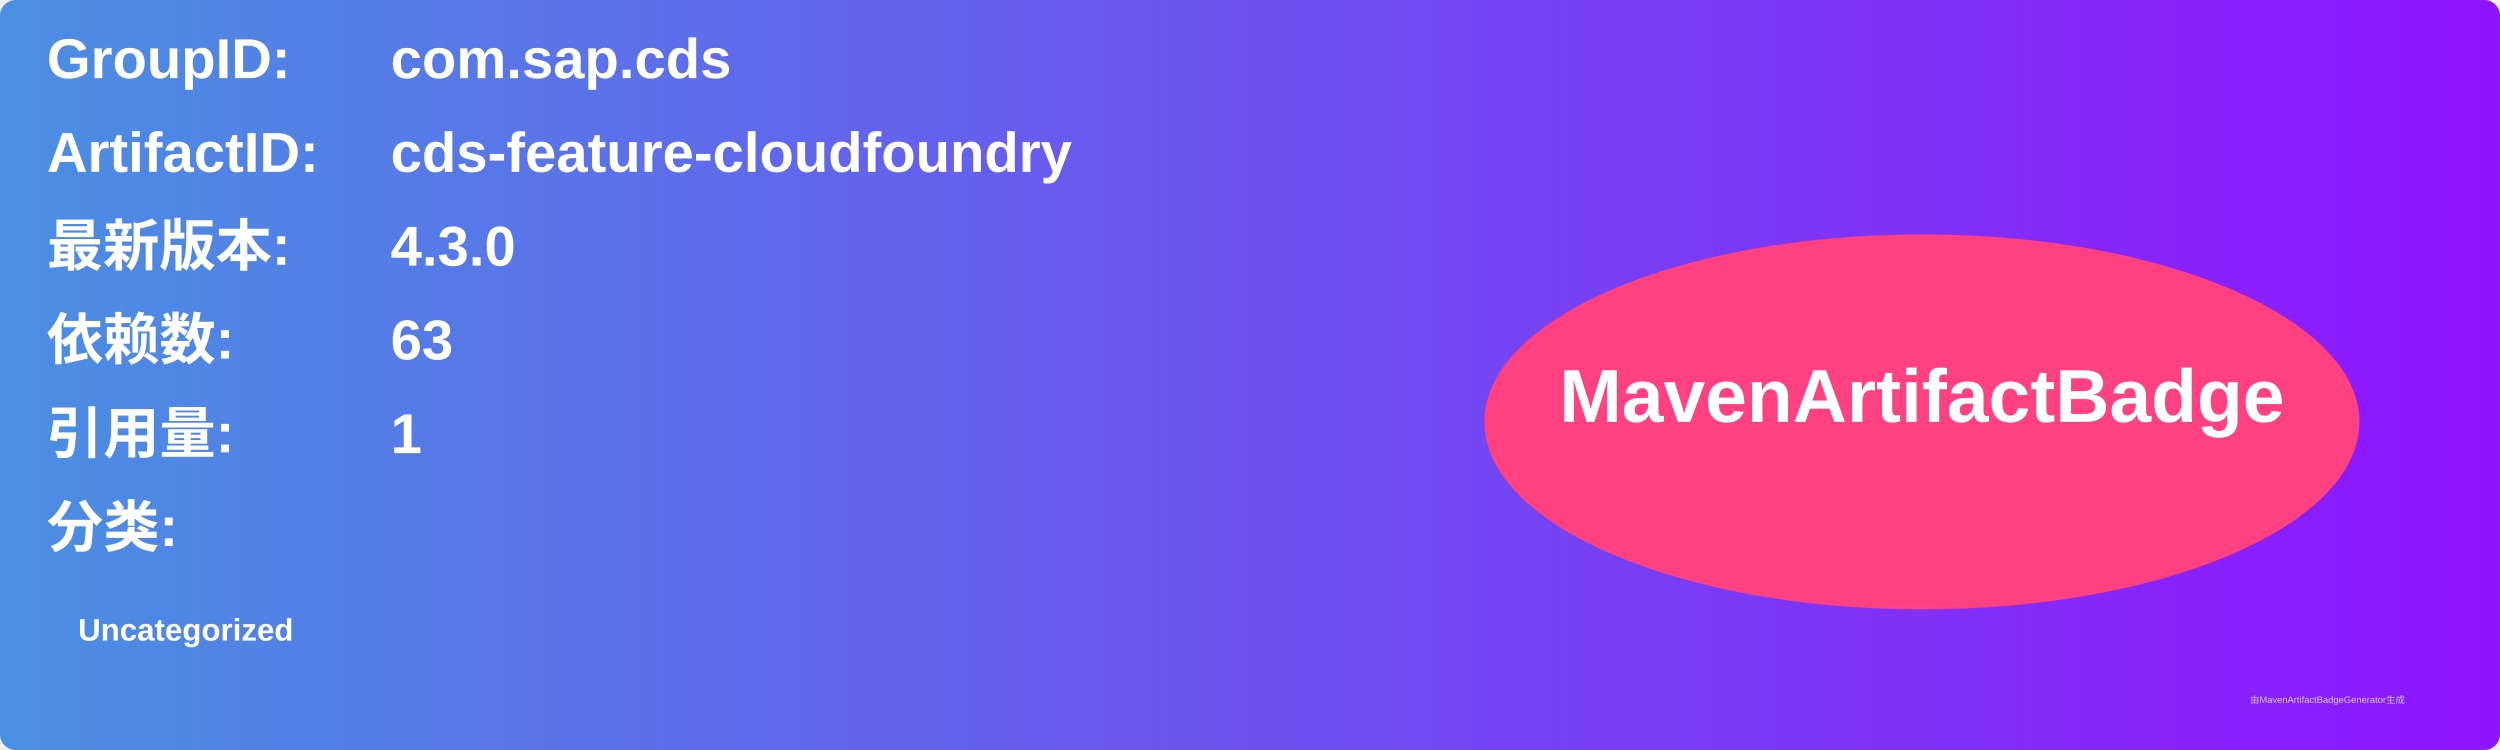
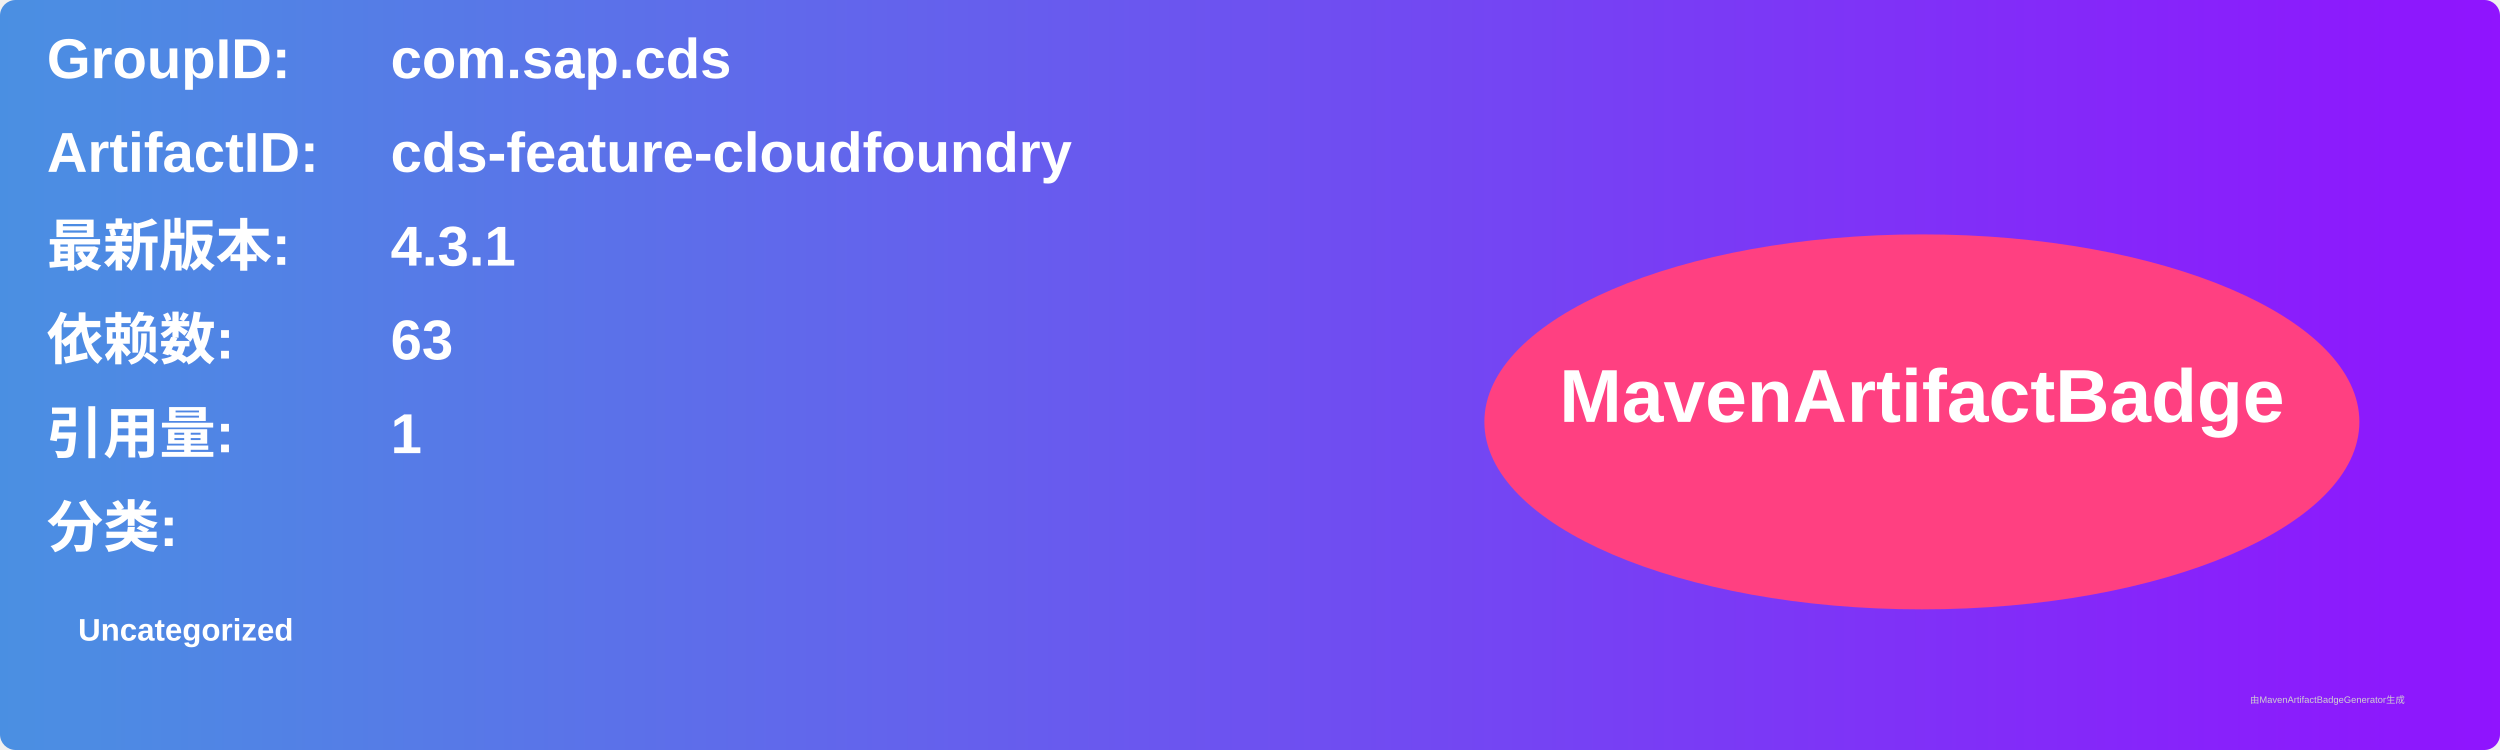
<svg xmlns="http://www.w3.org/2000/svg" width="800" height="240" viewBox="0 0 800 240">
  <linearGradient id="grad" x1="0%" y1="0%" x2="100%" y2="0%">
    <stop offset="0%" stop-color="#4a90e2" />
    <stop offset="100%" stop-color="#9013fe" />
  </linearGradient>
  <rect width="100%" height="100%" rx="5" ry="5" fill="url(#grad)" />
  <g transform="translate(15, 15)">
    <text x="0" y="10" font-family="Arial" font-size="18" fill="white" font-weight="bold" width="260">GroupID:</text>
    <text x="110" y="10" font-family="Arial" font-size="18" fill="white" font-weight="bold" width="460">com.sap.cds</text>
    <text x="0" y="40" font-family="Arial" font-size="18" fill="white" font-weight="bold" width="260">ArtifactID:</text>
    <text x="110" y="40" font-family="Arial" font-size="18" fill="white" font-weight="bold" width="460">cds-feature-cloudfoundry</text>
    <text x="0" y="70" font-family="Arial" font-size="18" fill="white" font-weight="bold">最新版本:</text>
    <text x="110" y="70" font-family="Arial" font-size="18" fill="white" font-weight="bold">
-       <tspan font-weight="bold">4.3.0</tspan>
+       <tspan font-weight="bold">4.3.1</tspan>
    </text>
    <text x="0" y="100" font-family="Arial" font-size="18" fill="white" font-weight="bold">依赖数: </text>
    <text x="110" y="100" font-family="Arial" font-size="18" fill="white">
      <tspan font-weight="bold">63</tspan>
    </text>
    <text x="0" y="130" font-family="Arial" font-size="18" fill="white" font-weight="bold">引用量: </text>
    <text x="110" y="130" font-family="Arial" font-size="18" fill="white">
      <tspan font-weight="bold">1</tspan>
    </text>
    <text x="0" y="160" font-family="Arial" font-size="18" fill="white" font-weight="bold">分类:</text>
    <text x="10" y="190" font-family="Arial" font-size="10" fill="white">
      <tspan font-weight="bold">Uncategorized</tspan>
    </text>
    <ellipse cx="600" cy="120" rx="140" ry="60" fill="#ff4081" />
    <text x="600" y="120" text-anchor="middle" font-family="Arial" font-size="24" fill="white" font-weight="bold">MavenArtifactBadge</text>
  </g>
  <text x="720" y="225" font-family="Arial" font-size="3" fill="#d0d0d0">由MavenArtifactBadgeGenerator生成</text>
</svg>
